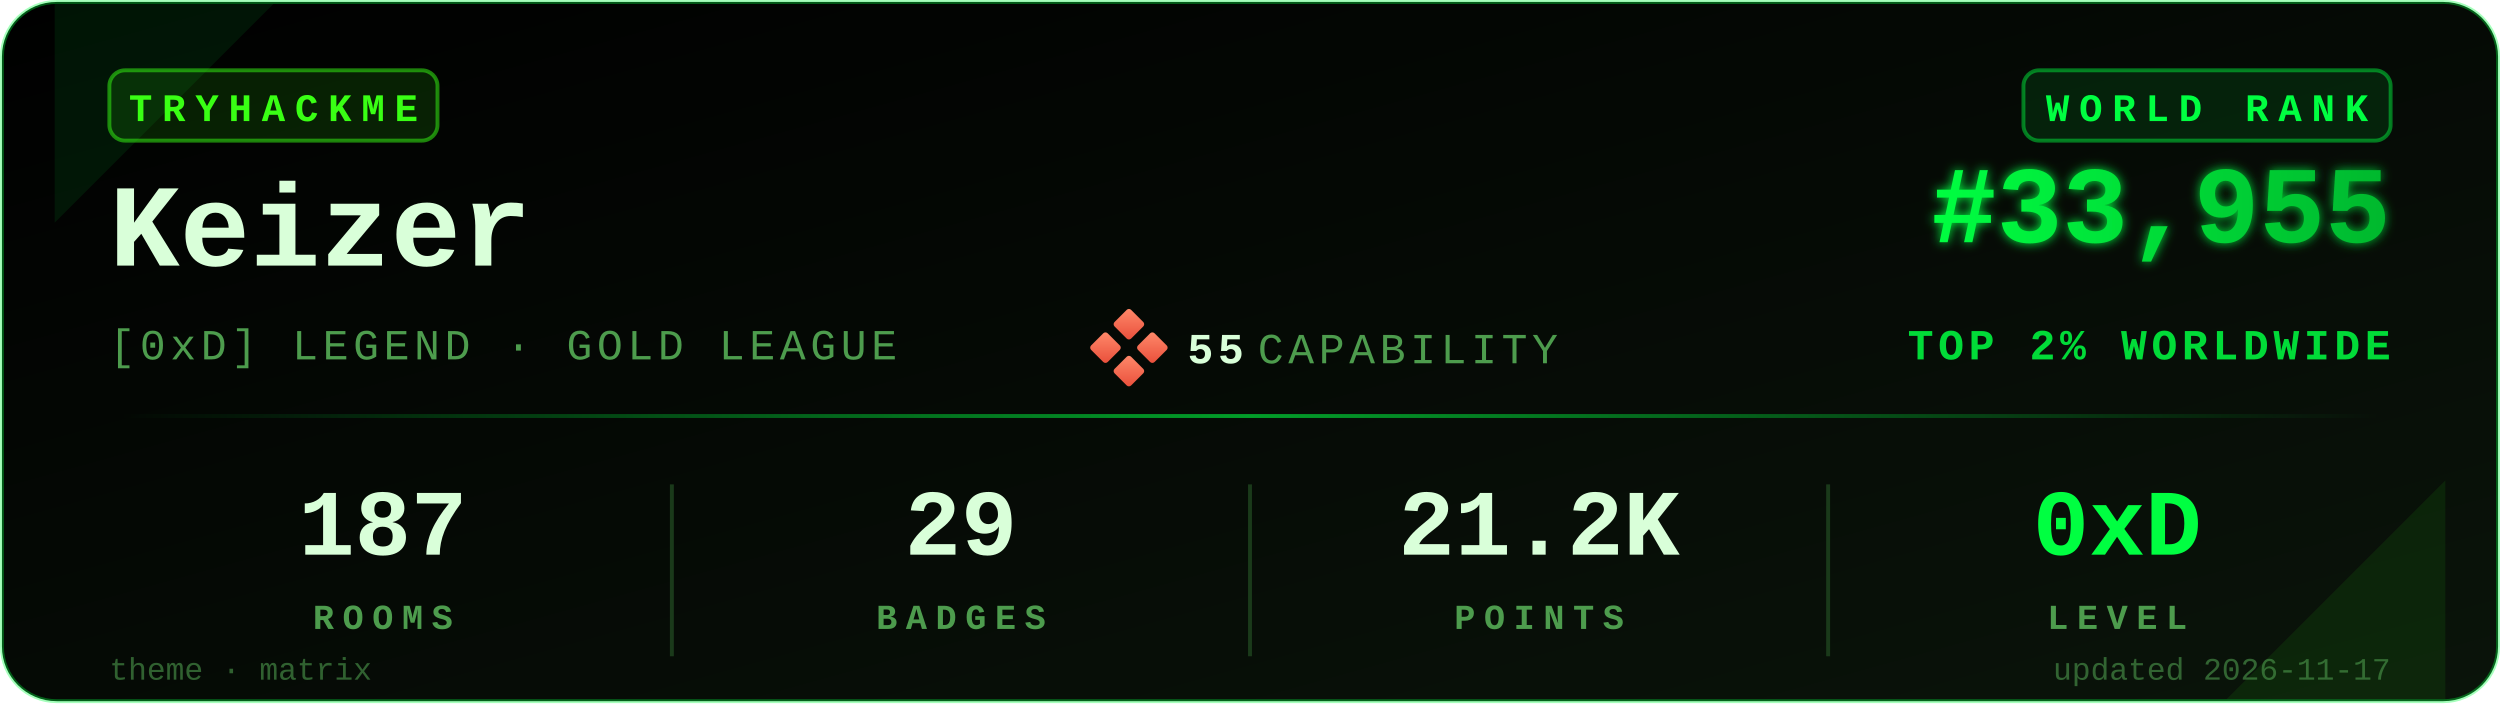
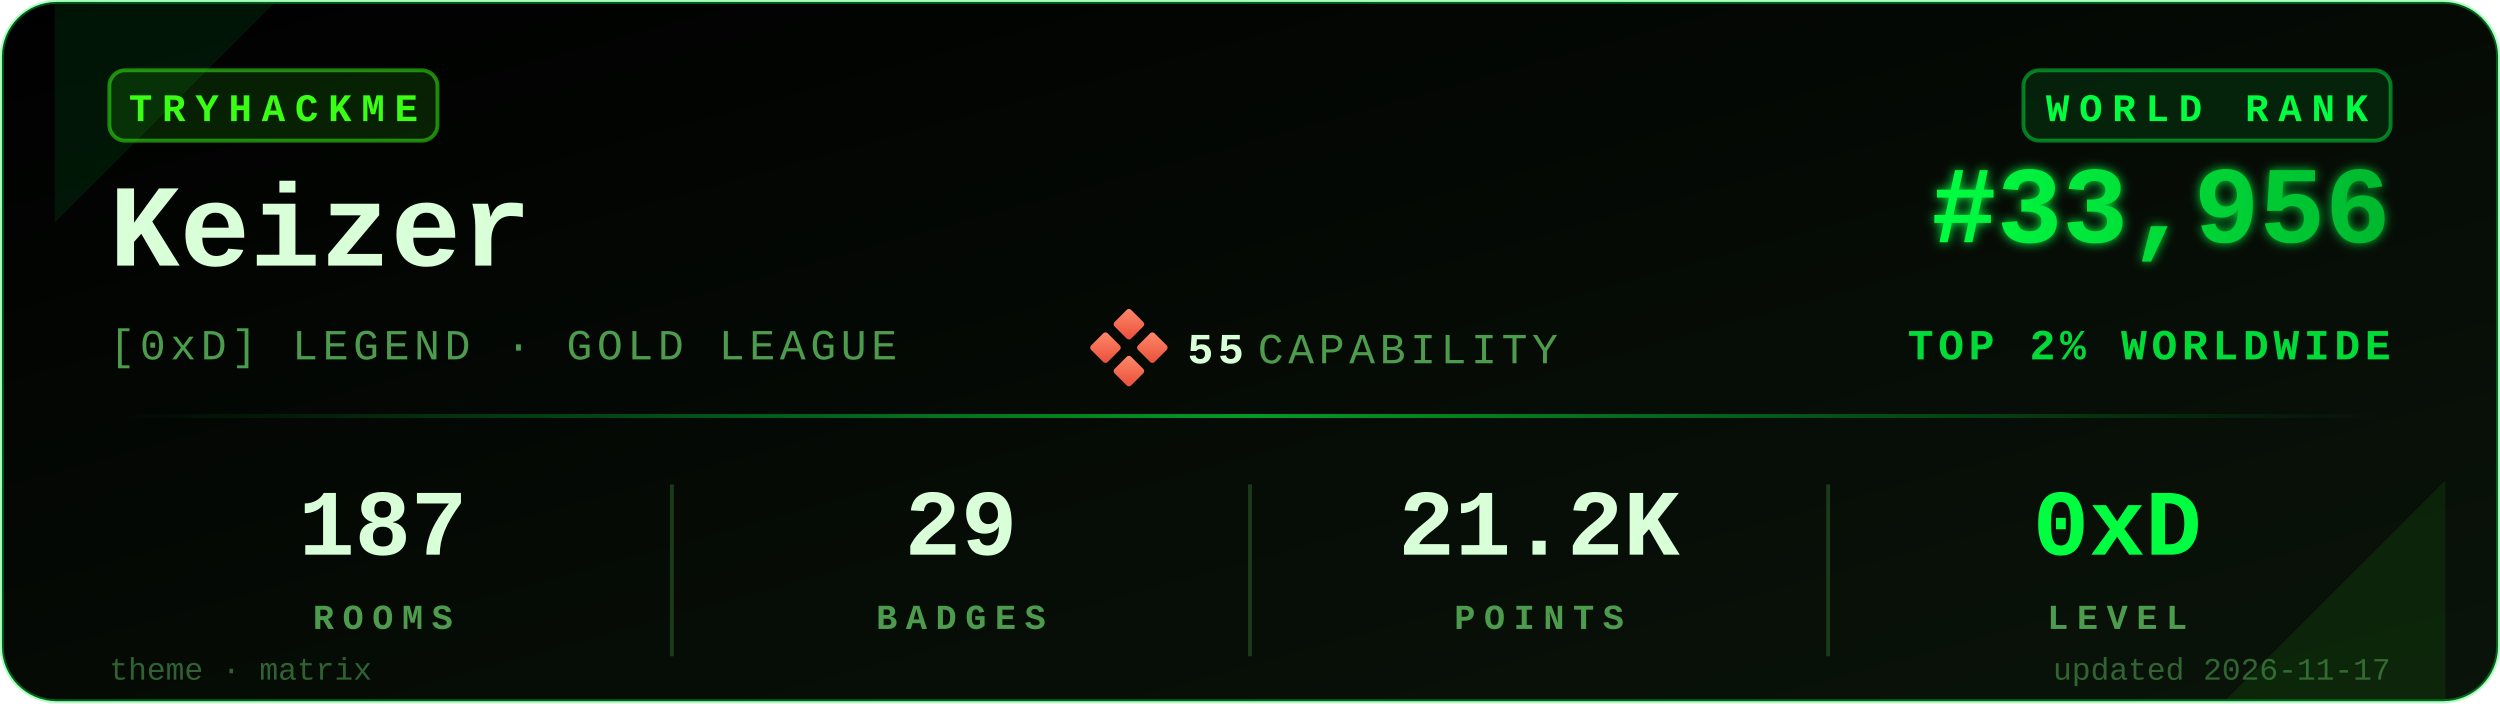
<svg xmlns="http://www.w3.org/2000/svg" viewBox="0 0 640 180" width="640" height="180" role="img" aria-label="TryHackMe stats for Keizer">
  <defs>
    <linearGradient id="bgGrad" x1="0" y1="0" x2="1" y2="1">
      <stop offset="0%" stop-color="#000000" />
      <stop offset="100%" stop-color="#0a140a" />
    </linearGradient>
    <linearGradient id="rankGrad" x1="0" y1="0" x2="1" y2="0">
      <stop offset="0%" stop-color="#00FF41" />
      <stop offset="100%" stop-color="#00B82E" />
    </linearGradient>
    <linearGradient id="accentGrad" x1="0" y1="0" x2="1" y2="0">
      <stop offset="0%" stop-color="#00FF41" stop-opacity="0" />
      <stop offset="50%" stop-color="#00FF41" stop-opacity="0.6" />
      <stop offset="100%" stop-color="#00FF41" stop-opacity="0" />
    </linearGradient>
    <linearGradient id="capGrad" x1="0" y1="0" x2="1" y2="1">
      <stop offset="0%" stop-color="#ff8a6b" />
      <stop offset="100%" stop-color="#e94e3a" />
    </linearGradient>
    <filter id="glow" x="-20%" y="-20%" width="140%" height="140%">
      <feGaussianBlur stdDeviation="1.4" result="b" />
      <feMerge>
        <feMergeNode in="b" />
        <feMergeNode in="SourceGraphic" />
      </feMerge>
    </filter>
  </defs>
  <rect x="0.5" y="0.5" width="639" height="179" rx="14" ry="14" fill="url(#bgGrad)" stroke="#00FF41" stroke-opacity="0.35" stroke-width="1" />
  <path d="M 14,1 L 70,1 L 14,57 Z" fill="#00FF41" opacity="0.08" />
  <path d="M 626,179 L 570,179 L 626,123 Z" fill="#39FF14" opacity="0.08" />
  <g transform="translate(28,18)">
    <rect x="0" y="0" width="84" height="18" rx="4" ry="4" fill="#39FF14" fill-opacity="0.12" stroke="#39FF14" stroke-opacity="0.5" />
    <text x="42" y="13" fill="#39FF14" font-family="ui-monospace,'SF Mono','Menlo','Cascadia Code','Consolas','Liberation Mono',monospace" font-size="10" font-weight="700" letter-spacing="2.5" text-anchor="middle">TRYHACKME</text>
  </g>
  <text x="28" y="68" fill="#D9FFD9" font-family="ui-monospace,'SF Mono','Menlo','Cascadia Code','Consolas','Liberation Mono',monospace" font-size="30" font-weight="700">Keizer</text>
  <text x="28" y="92" fill="#4D9C4D" font-family="ui-monospace,'SF Mono','Menlo','Cascadia Code','Consolas','Liberation Mono',monospace" font-size="11" font-weight="500" letter-spacing="1.2">[0xD] LEGEND · GOLD LEAGUE</text>
  <g transform="translate(280,80)">
    <rect x="6" y="0" width="6" height="6" rx="0.8" fill="url(#capGrad)" transform="rotate(45 9 3)" />
    <rect x="0" y="6" width="6" height="6" rx="0.8" fill="url(#capGrad)" transform="rotate(45 3 9)" />
    <rect x="12" y="6" width="6" height="6" rx="0.8" fill="url(#capGrad)" transform="rotate(45 15 9)" />
    <rect x="6" y="12" width="6" height="6" rx="0.8" fill="url(#capGrad)" transform="rotate(45 9 15)" />
    <text x="24" y="13" fill="#D9FFD9" font-family="ui-monospace,'SF Mono','Menlo','Cascadia Code','Consolas','Liberation Mono',monospace" font-size="11" font-weight="700" letter-spacing="1.2">55</text>
    <text x="42" y="13" fill="#4D9C4D" font-family="ui-monospace,'SF Mono','Menlo','Cascadia Code','Consolas','Liberation Mono',monospace" font-size="11" font-weight="500" letter-spacing="1.2">CAPABILITY</text>
  </g>
  <g transform="translate(612,18)">
    <rect x="-94" y="0" width="94" height="18" rx="4" ry="4" fill="#00FF41" fill-opacity="0.10" stroke="#00FF41" stroke-opacity="0.45" />
    <text x="-47" y="13" fill="#00FF41" font-family="ui-monospace,'SF Mono','Menlo','Cascadia Code','Consolas','Liberation Mono',monospace" font-size="10" font-weight="700" letter-spacing="2.5" text-anchor="middle">WORLD RANK</text>
  </g>
-   <text x="612" y="62" fill="url(#rankGrad)" font-family="ui-monospace,'SF Mono','Menlo','Cascadia Code','Consolas','Liberation Mono',monospace" font-size="28" font-weight="700" text-anchor="end" filter="url(#glow)">#33,955</text>
+   <text x="612" y="62" fill="url(#rankGrad)" font-family="ui-monospace,'SF Mono','Menlo','Cascadia Code','Consolas','Liberation Mono',monospace" font-size="28" font-weight="700" text-anchor="end" filter="url(#glow)">#33,956</text>
  <text x="612" y="92" fill="#00FF41" fill-opacity="0.85" font-family="ui-monospace,'SF Mono','Menlo','Cascadia Code','Consolas','Liberation Mono',monospace" font-size="11" font-weight="600" letter-spacing="1.2" text-anchor="end">TOP 2% WORLDWIDE</text>
  <rect x="28" y="106" width="584" height="1" fill="url(#accentGrad)" />
  <g font-family="ui-monospace,'SF Mono','Menlo','Cascadia Code','Consolas','Liberation Mono',monospace" text-anchor="middle">
    <text x="98" y="142" fill="#D9FFD9" font-size="24" font-weight="700">187</text>
    <text x="98" y="161" fill="#4D9C4D" font-size="9" font-weight="600" letter-spacing="2.2">ROOMS</text>
    <text x="246" y="142" fill="#D9FFD9" font-size="24" font-weight="700">29</text>
    <text x="246" y="161" fill="#4D9C4D" font-size="9" font-weight="600" letter-spacing="2.2">BADGES</text>
    <text x="394" y="142" fill="#D9FFD9" font-size="24" font-weight="700">21.2K</text>
    <text x="394" y="161" fill="#4D9C4D" font-size="9" font-weight="600" letter-spacing="2.2">POINTS</text>
    <text x="542" y="142" fill="#00FF41" font-size="24" font-weight="700">0xD</text>
    <text x="542" y="161" fill="#4D9C4D" font-size="9" font-weight="600" letter-spacing="2.2">LEVEL</text>
  </g>
  <line x1="172" y1="124" x2="172" y2="168" stroke="#1a3a1a" stroke-width="1" />
  <line x1="320" y1="124" x2="320" y2="168" stroke="#1a3a1a" stroke-width="1" />
  <line x1="468" y1="124" x2="468" y2="168" stroke="#1a3a1a" stroke-width="1" />
  <text x="28" y="174" fill="#4D9C4D" fill-opacity="0.6" font-family="ui-monospace,'SF Mono','Menlo','Cascadia Code','Consolas','Liberation Mono',monospace" font-size="8" font-weight="500">theme · matrix</text>
  <text x="612" y="174" fill="#4D9C4D" fill-opacity="0.6" font-family="ui-monospace,'SF Mono','Menlo','Cascadia Code','Consolas','Liberation Mono',monospace" font-size="8" font-weight="500" text-anchor="end">updated 2026-11-17</text>
</svg>
